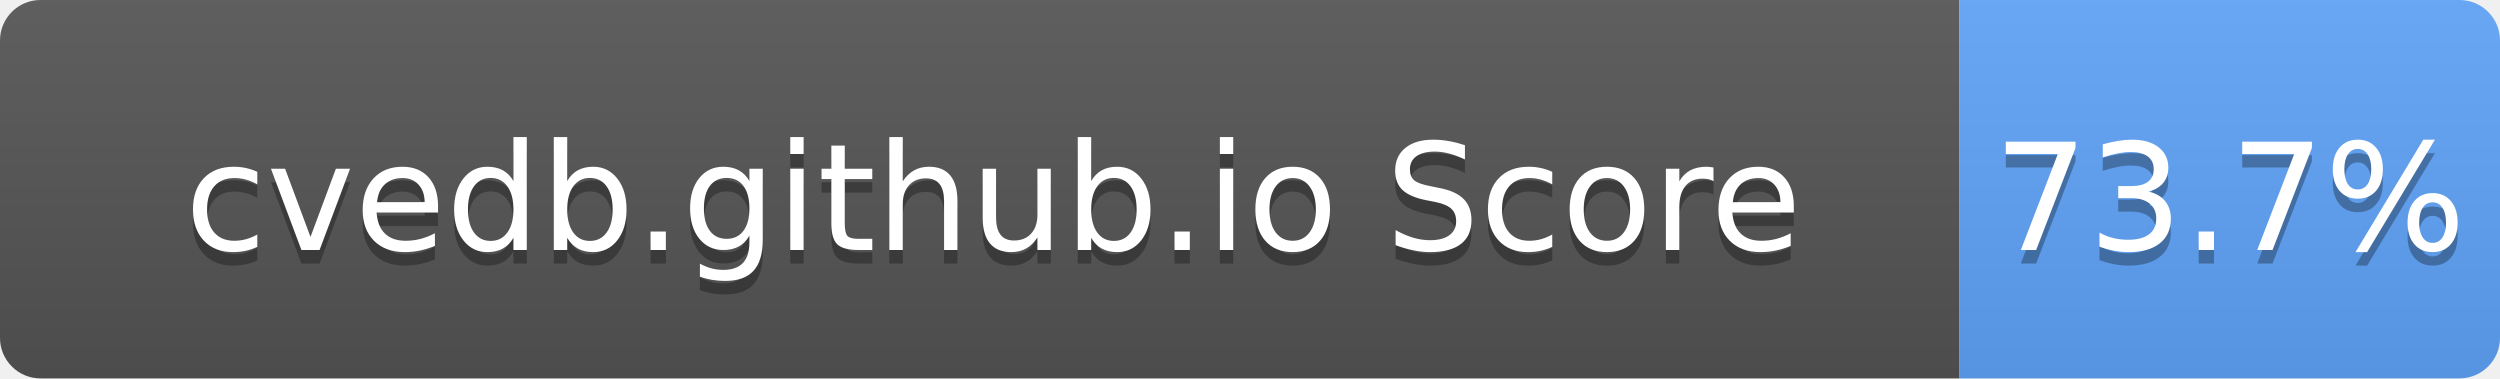
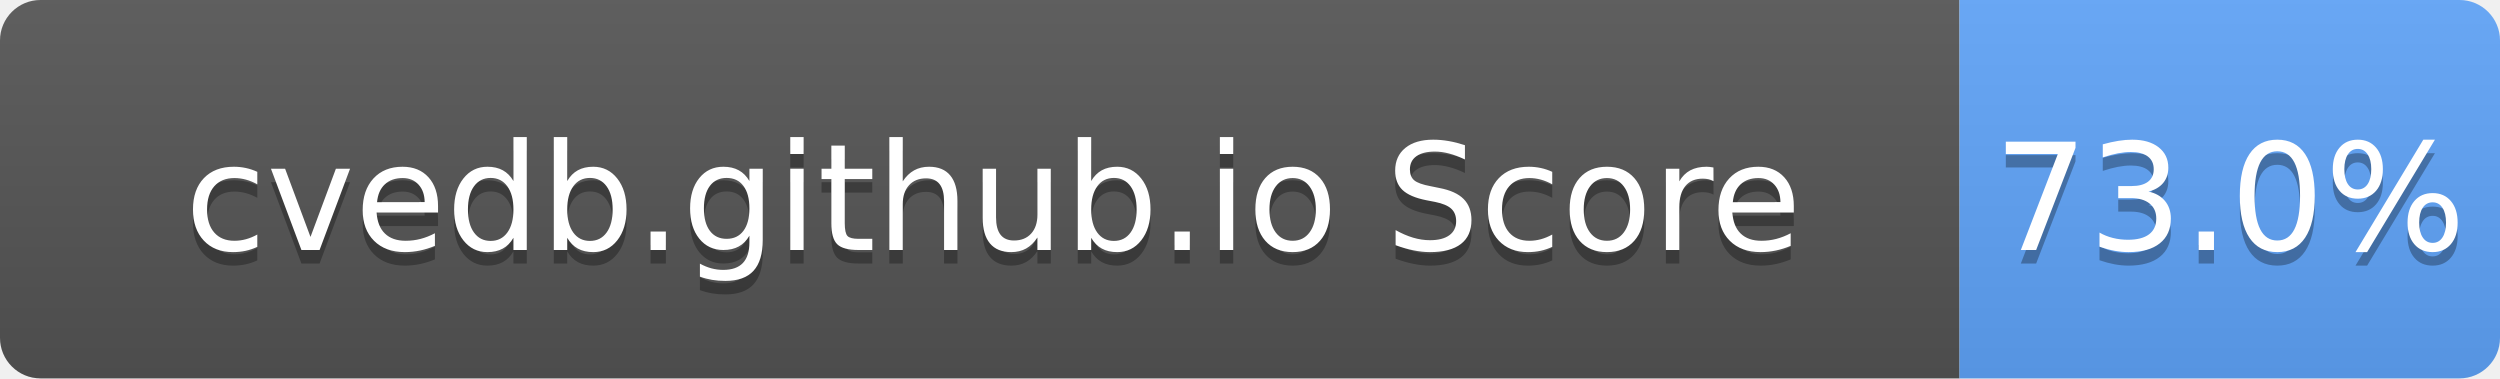
- <svg xmlns="http://www.w3.org/2000/svg" width="185" height="28" role="img" aria-label="cvedb.github.io Score: 73.7%">
+ <svg xmlns="http://www.w3.org/2000/svg" width="185" height="28" role="img" aria-label="cvedb.github.io Score: 73.0%">
  <linearGradient id="s" x2="0" y2="100%">
    <stop offset="0" stop-color="#bbb" stop-opacity=".1" />
    <stop offset="1" stop-opacity=".1" />
  </linearGradient>
  <clipPath id="r">
    <rect width="185" height="28" rx="3" fill="#fff" />
  </clipPath>
  <g clip-path="url(#r)">
    <rect width="145" height="28" fill="#555" />
    <rect x="145" width="40" height="28" fill="#60A5FA" />
    <rect width="185" height="28" fill="url(#s)" />
  </g>
  <g fill="#fff" text-anchor="middle" font-family="Verdana,Geneva,DejaVu Sans,sans-serif" text-rendering="geometricPrecision" font-size="110">
    <text aria-hidden="true" x="735" y="195" fill="#010101" fill-opacity=".3" transform="scale(.1)" textLength="1350">cvedb.github.io Score</text>
    <text x="735" y="185" transform="scale(.1)" fill="#fff" textLength="1350">cvedb.github.io Score</text>
-     <text aria-hidden="true" x="1650" y="195" fill="#010101" fill-opacity=".3" transform="scale(.1)" textLength="300">73.7%</text>
-     <text x="1650" y="185" transform="scale(.1)" fill="#fff" textLength="300">73.7%</text>
+     <text aria-hidden="true" x="1650" y="195" fill="#010101" fill-opacity=".3" transform="scale(.1)" textLength="300">73.0%</text>
+     <text x="1650" y="185" transform="scale(.1)" fill="#fff" textLength="300">73.0%</text>
  </g>
</svg>
